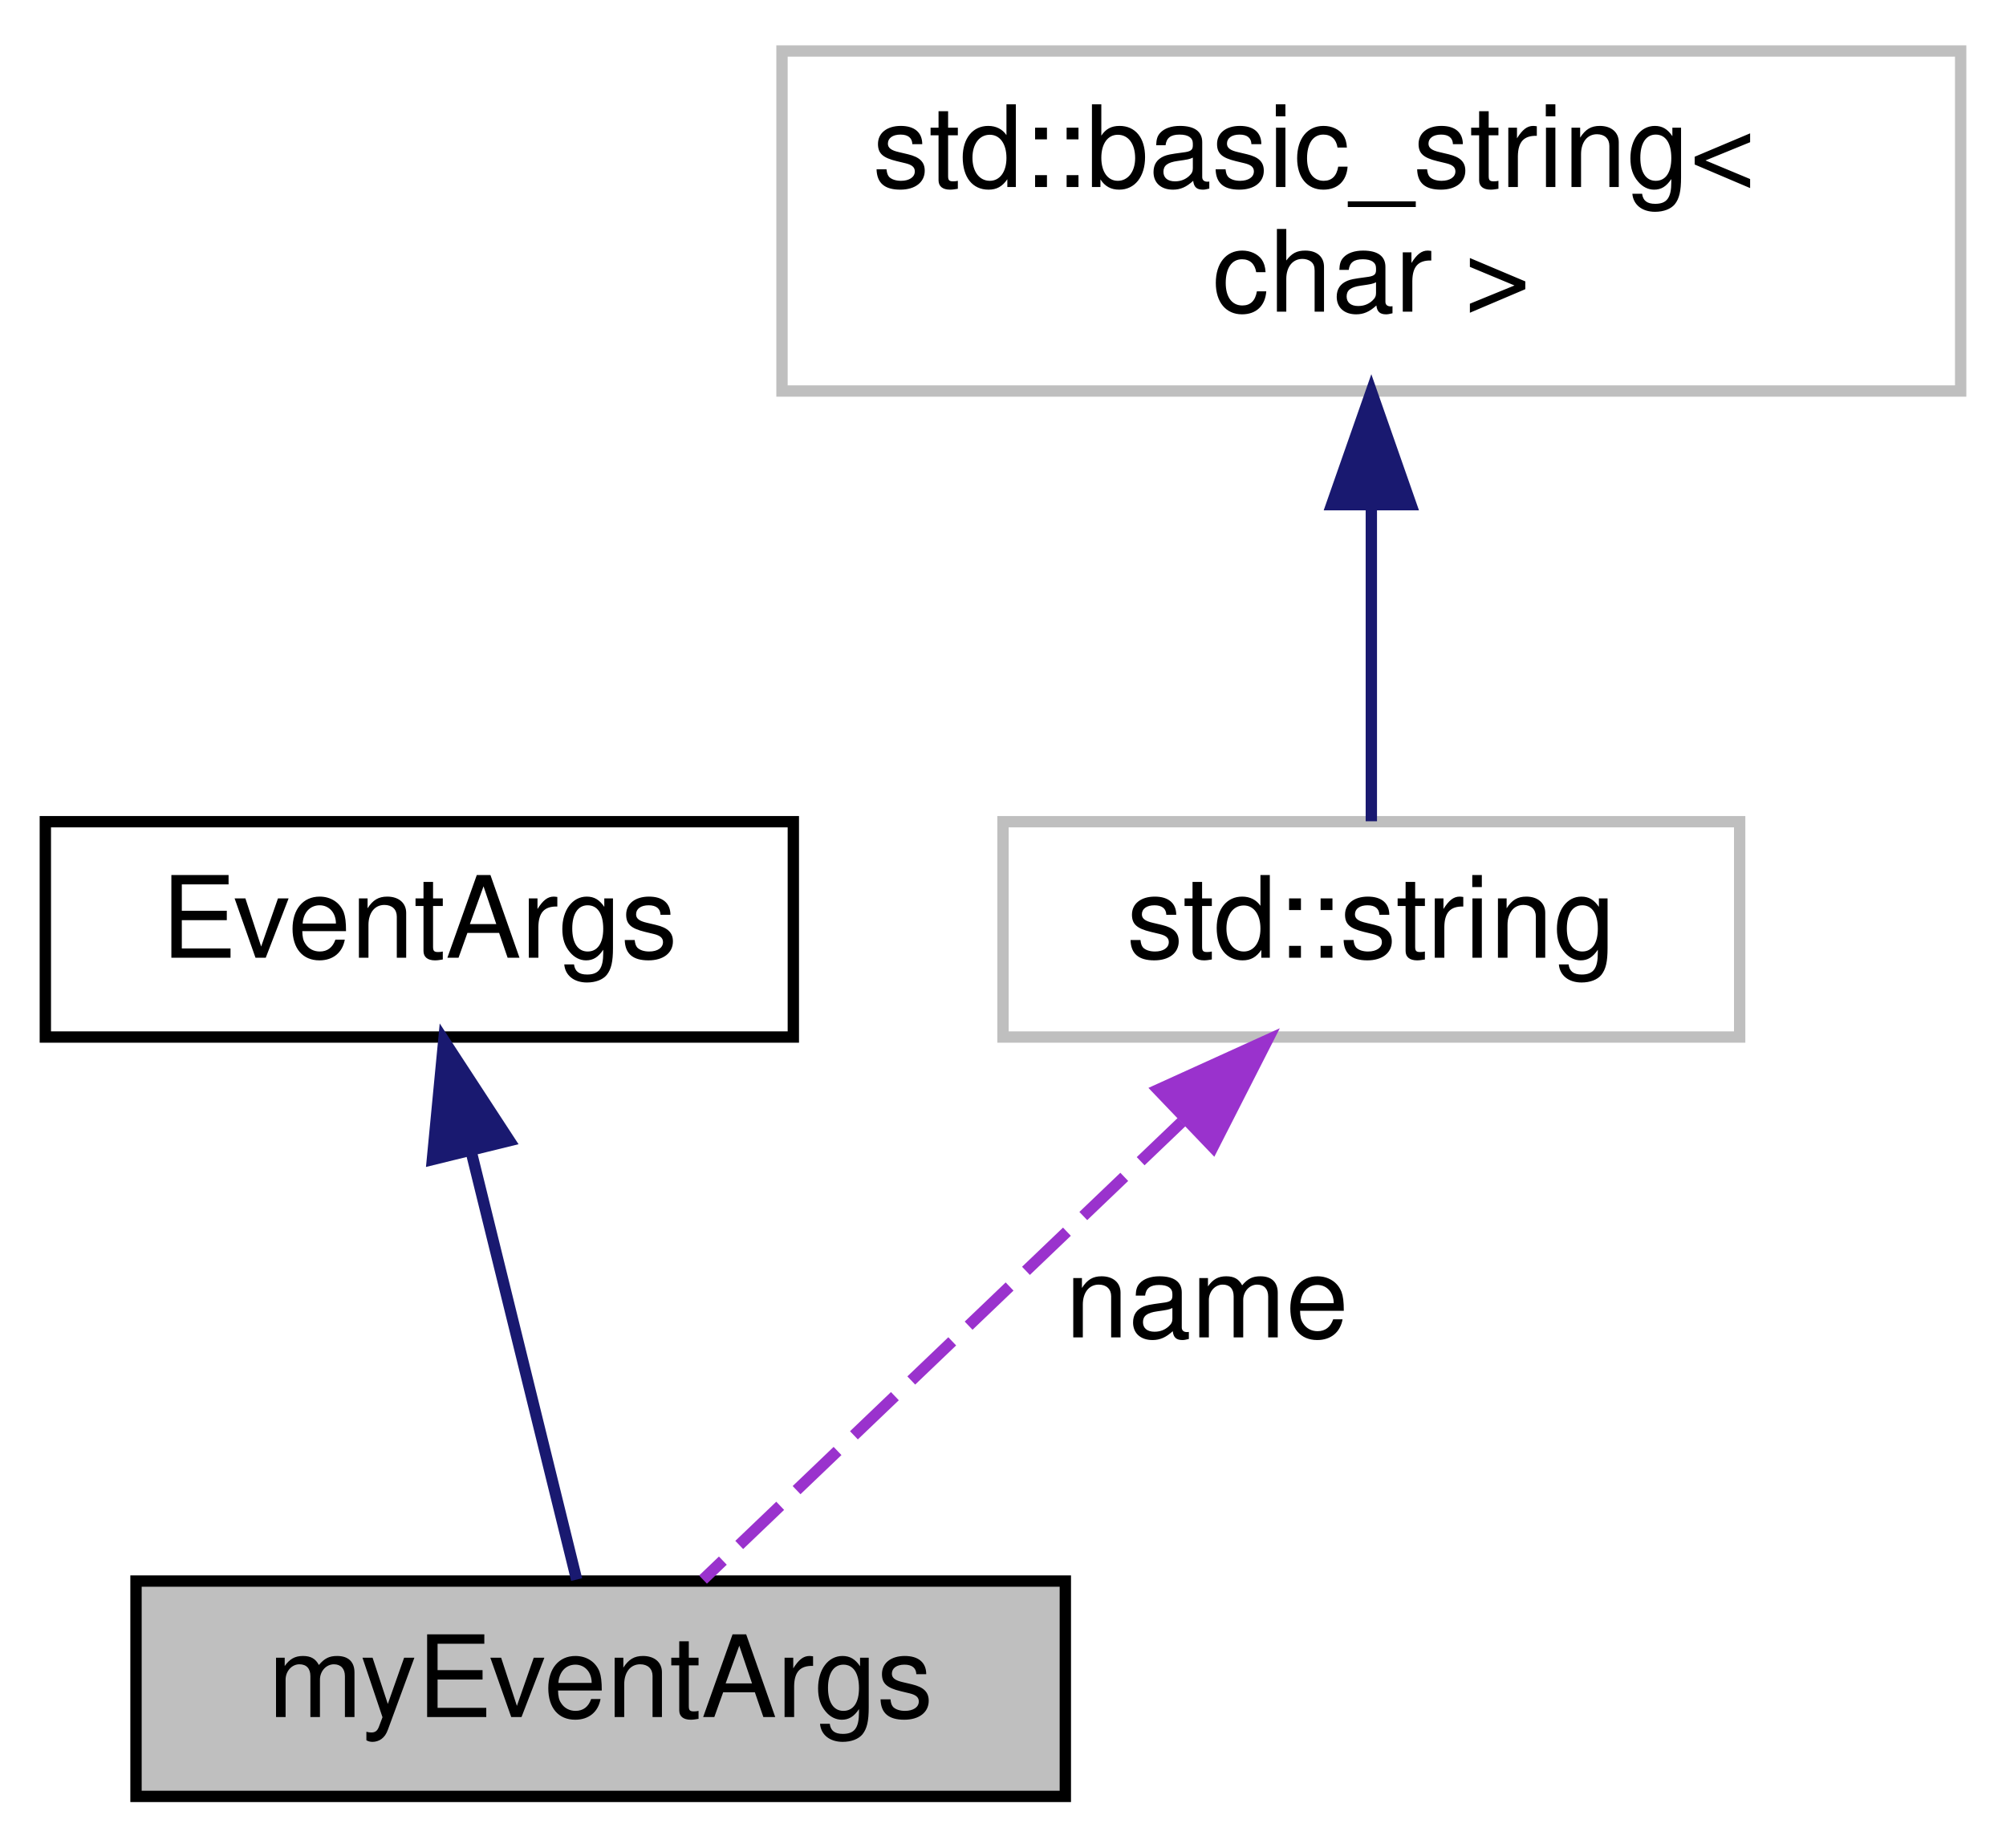
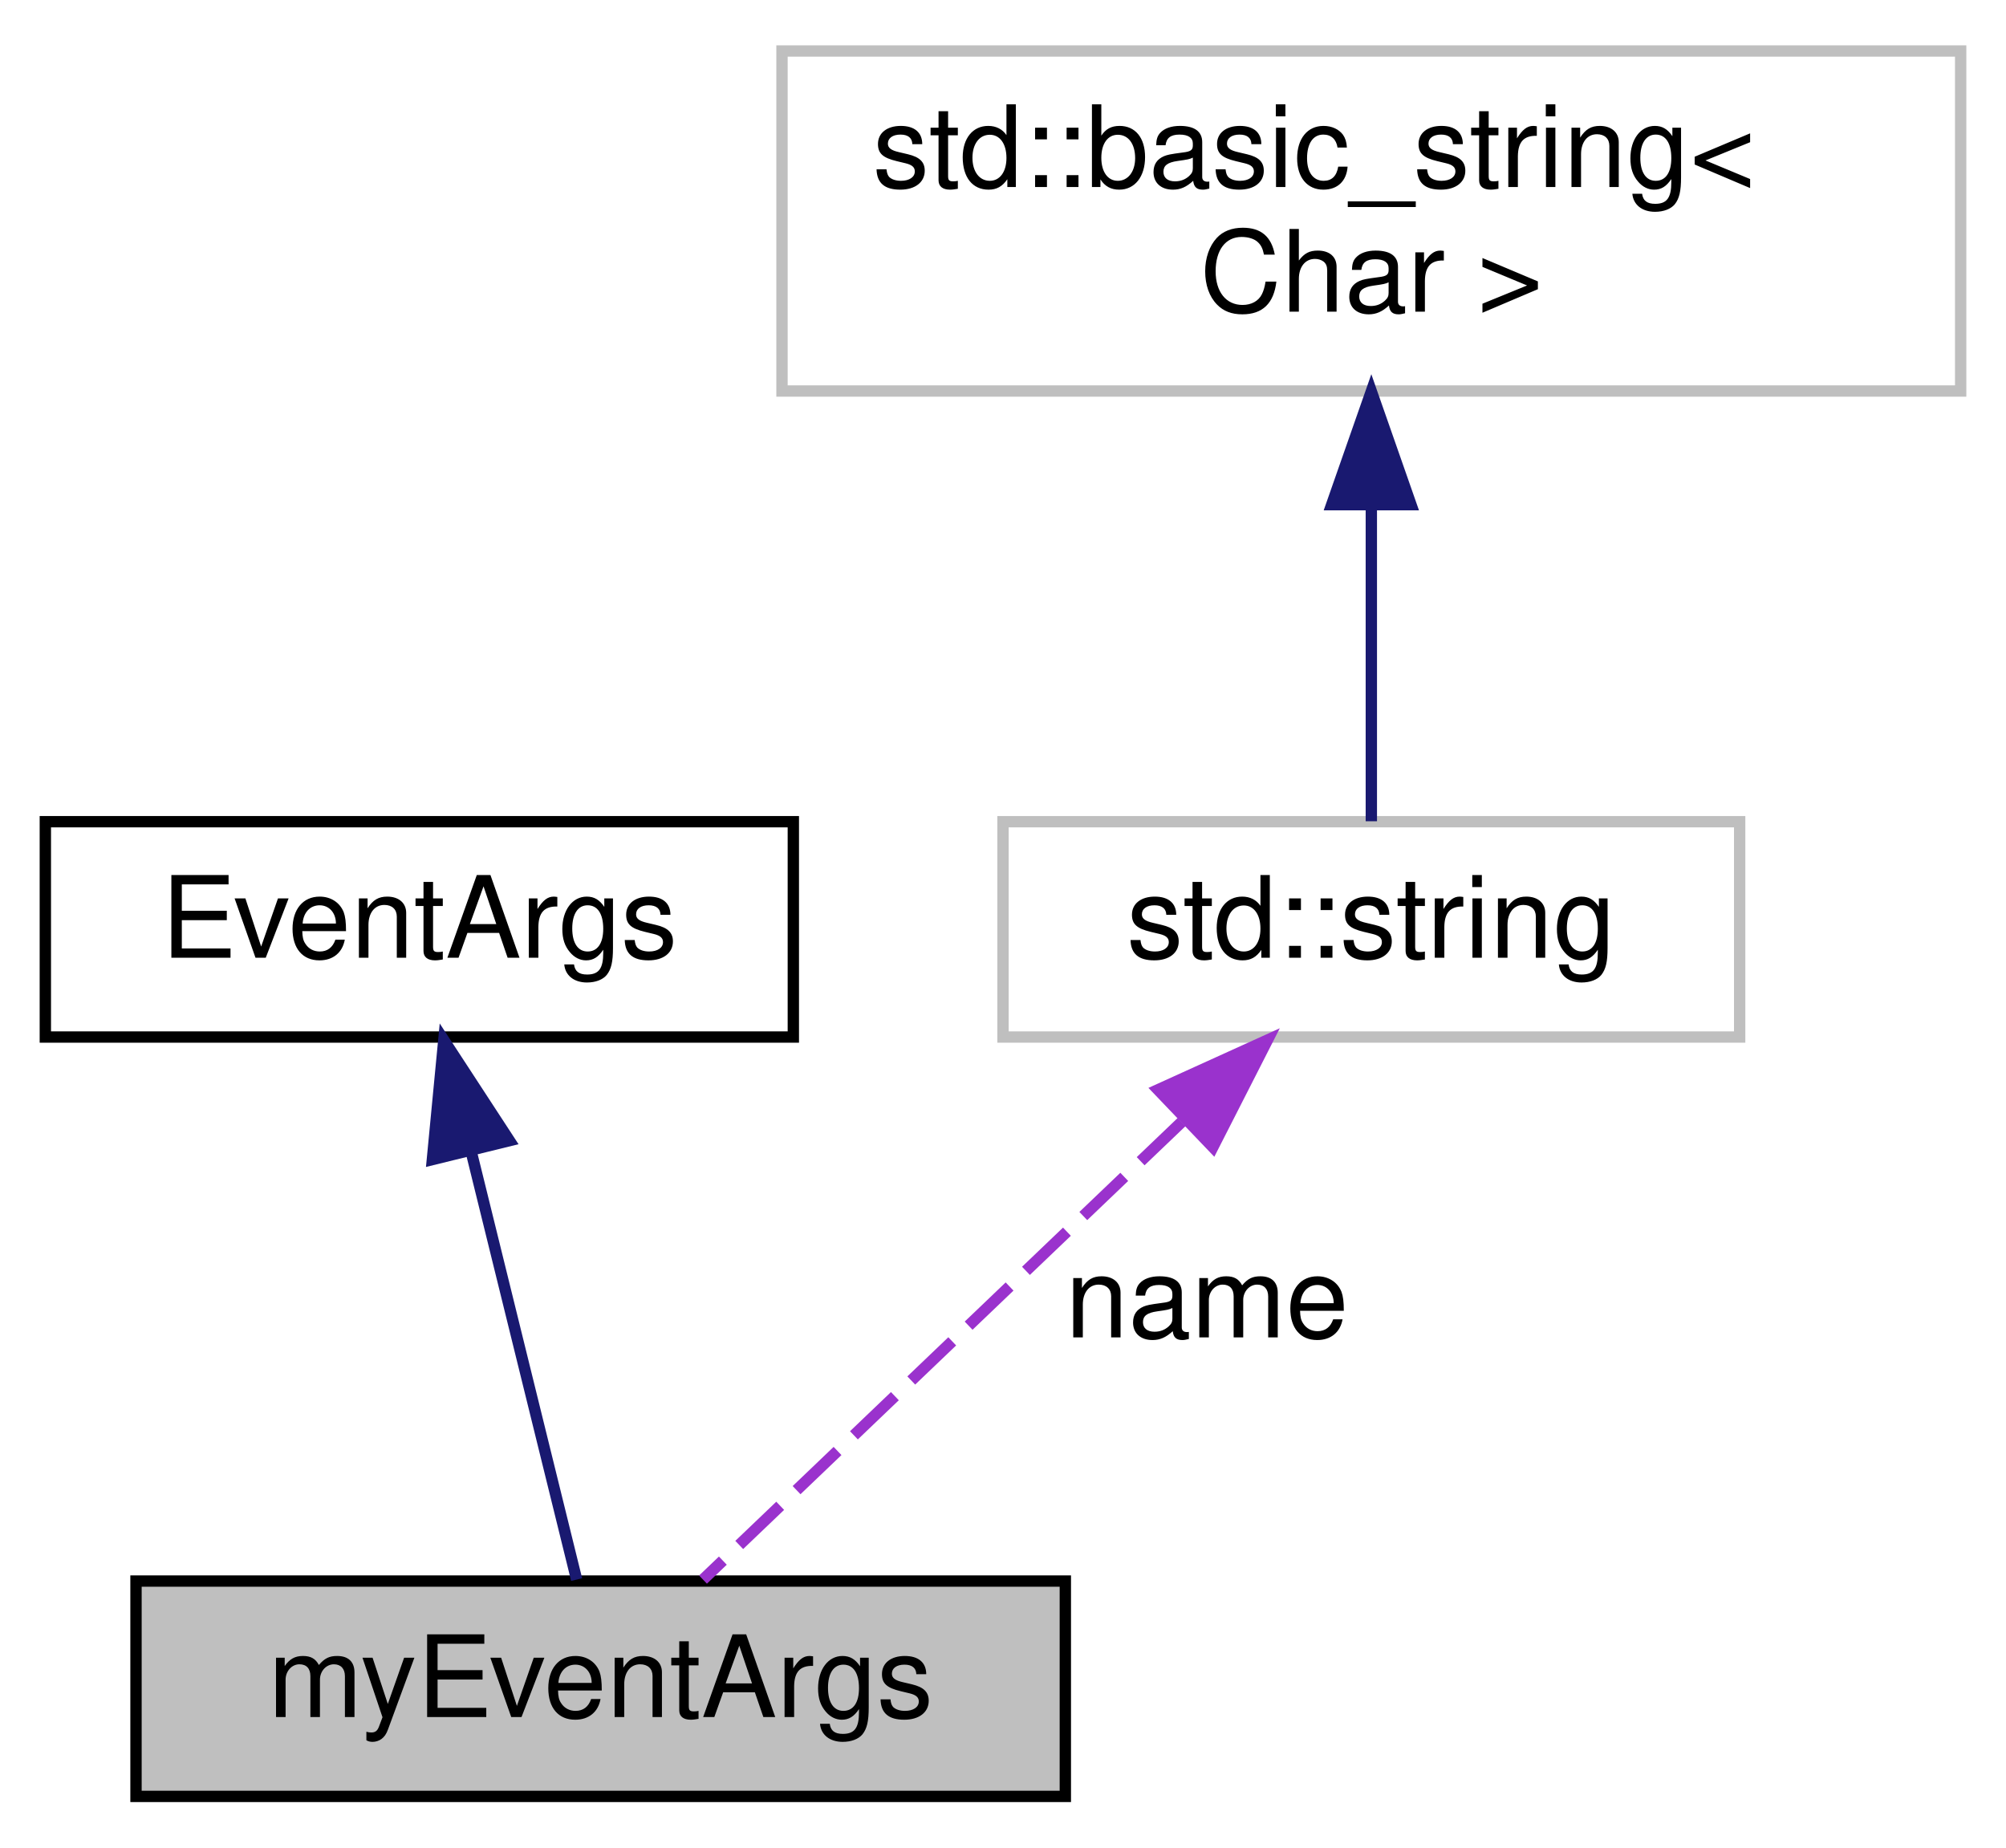
<svg xmlns="http://www.w3.org/2000/svg" xmlns:xlink="http://www.w3.org/1999/xlink" width="177pt" height="163pt" viewBox="0.00 0.00 177.00 163.00">
  <g id="graph0" class="graph" transform="scale(1 1) rotate(0) translate(4 159)">
    <g id="node1" class="node">
      <g id="a_node1">
        <a xlink:title=" ">
          <polygon fill="#bfbfbf" stroke="black" points="8,-0.5 8,-19.5 90,-19.5 90,-0.5 8,-0.5" />
          <text text-anchor="middle" x="49" y="-7.5" font-family="Helvetica,sans-Serif" font-size="10.00">myEventArgs</text>
        </a>
      </g>
    </g>
    <g id="node2" class="node">
      <g id="a_node2">
        <a xlink:href="structshared_1_1basic__event__args.html" target="_top" xlink:title="Base type for all event argument types.">
          <polygon fill="none" stroke="black" points="0,-67.5 0,-86.5 66,-86.5 66,-67.5 0,-67.5" />
          <text text-anchor="middle" x="33" y="-74.5" font-family="Helvetica,sans-Serif" font-size="10.00">EventArgs</text>
        </a>
      </g>
    </g>
    <g id="edge1" class="edge">
      <path fill="none" stroke="midnightblue" d="M37.57,-57.41C40.63,-44.99 44.52,-29.22 46.88,-19.63" />
      <polygon fill="midnightblue" stroke="midnightblue" points="34.15,-56.69 35.16,-67.23 40.95,-58.36 34.15,-56.69" />
    </g>
    <g id="node3" class="node">
      <g id="a_node3">
-         <a xlink:title="STL class.">
+         <a xlink:title=" ">
          <polygon fill="none" stroke="#bfbfbf" points="84.5,-67.5 84.5,-86.5 149.5,-86.5 149.5,-67.5 84.5,-67.5" />
          <text text-anchor="middle" x="117" y="-74.5" font-family="Helvetica,sans-Serif" font-size="10.00">std::string</text>
        </a>
      </g>
    </g>
    <g id="edge2" class="edge">
      <path fill="none" stroke="#9a32cd" stroke-dasharray="5,2" d="M100.26,-60C86.92,-47.25 68.77,-29.89 58.03,-19.63" />
      <polygon fill="#9a32cd" stroke="#9a32cd" points="98.18,-62.85 107.83,-67.23 103.02,-57.79 98.18,-62.85" />
      <text text-anchor="middle" x="102.5" y="-41" font-family="Helvetica,sans-Serif" font-size="10.00"> name</text>
    </g>
    <g id="node4" class="node">
      <g id="a_node4">
-         <a xlink:title="STL class.">
+         <a xlink:title=" ">
          <polygon fill="none" stroke="#bfbfbf" points="65,-124.5 65,-154.5 169,-154.5 169,-124.5 65,-124.5" />
          <text text-anchor="start" x="73" y="-142.5" font-family="Helvetica,sans-Serif" font-size="10.00">std::basic_string&lt;</text>
-           <text text-anchor="middle" x="117" y="-131.5" font-family="Helvetica,sans-Serif" font-size="10.00"> char &gt;</text>
+           <text text-anchor="middle" x="117" y="-131.5" font-family="Helvetica,sans-Serif" font-size="10.00"> Char &gt;</text>
        </a>
      </g>
    </g>
    <g id="edge3" class="edge">
      <path fill="none" stroke="midnightblue" d="M117,-114.35C117,-104.51 117,-93.78 117,-86.54" />
      <polygon fill="midnightblue" stroke="midnightblue" points="113.5,-114.47 117,-124.47 120.5,-114.47 113.5,-114.47" />
    </g>
  </g>
</svg>
